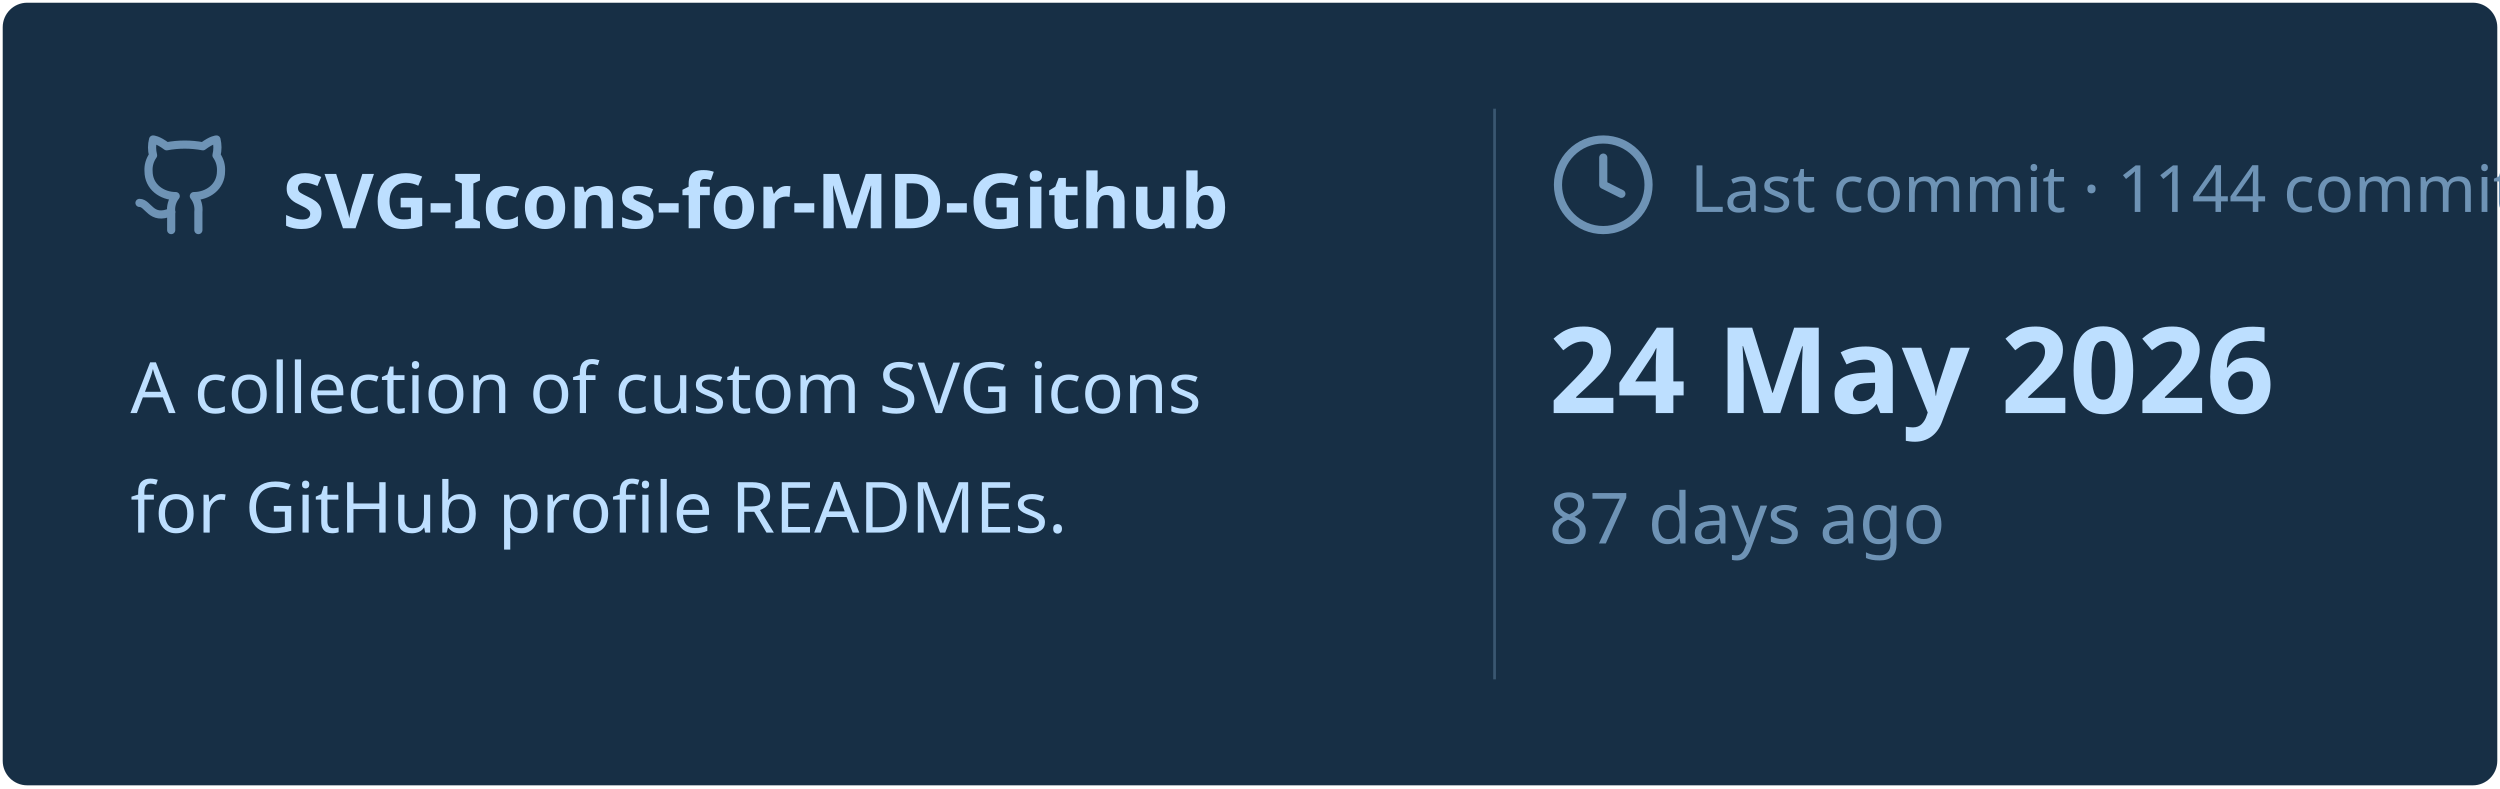
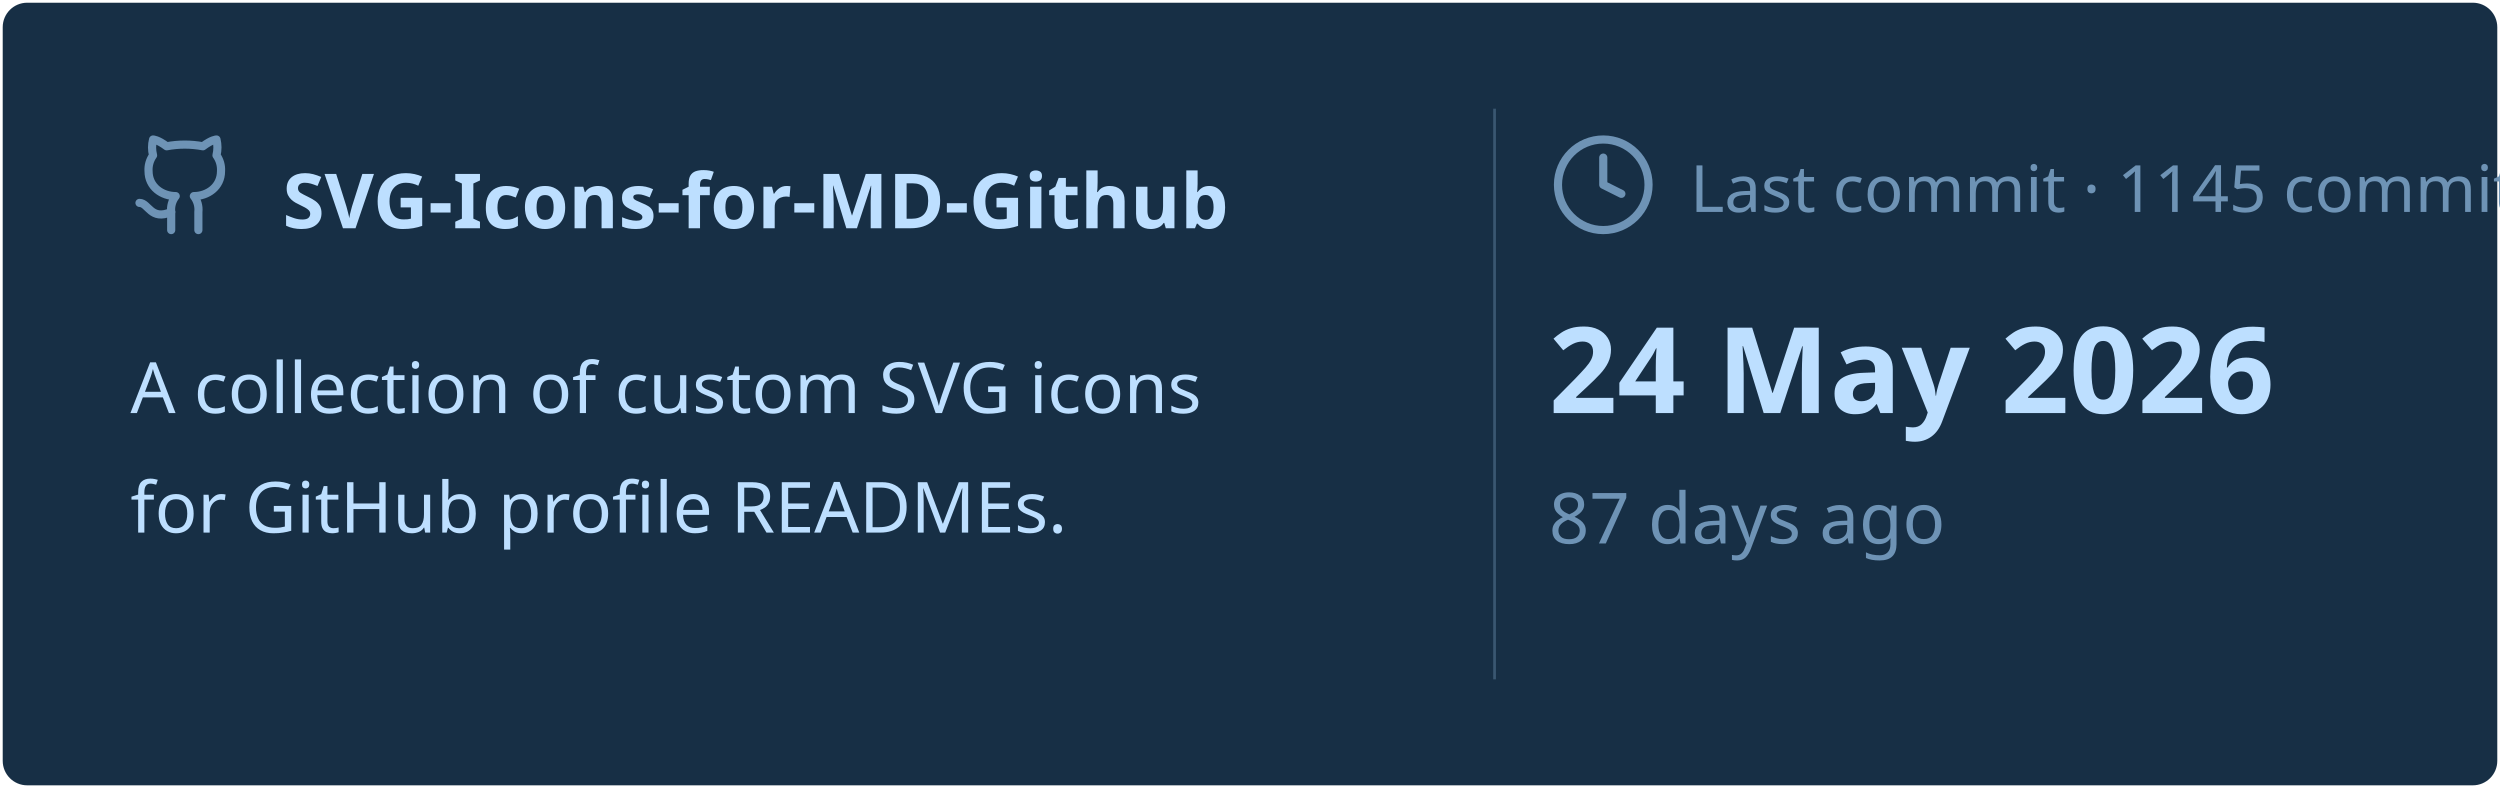
<svg xmlns="http://www.w3.org/2000/svg" viewBox="0 0 460 145" width="460px" height="145px">
  <rect stroke="#000000" stroke-opacity="0" fill="#172F45" rx="4.5" x="0.5" y="0.5" width="459" height="144" />
  <g transform="translate(24, 42)">
    <svg x="0" y="-18" width="20" height="20" viewBox="0 0 24 24" fill="none" stroke="#6E93B5" stroke-width="1.8" stroke-linecap="round" stroke-linejoin="round">
      <path d="M15 22v-4a4.8 4.8 0 0 0-1-3.5c3 0 6-2 6-5.5.08-1.25-.27-2.48-1-3.5.28-1.15.28-2.35 0-3.5 0 0-1 0-3 1.5-2.64-.5-5.36-.5-8 0C6 2 5 2 5 2c-.3 1.15-.3 2.35 0 3.5A5.403 5.403 0 0 0 4 9c0 3.5 3 5.5 6 5.5-.39.49-.68 1.05-.85 1.65-.17.6-.22 1.23-.15 1.85v4" />
      <path d="M9 18c-4.51 2-5-2-7-2" />
    </svg>
    <text x="28" y="0" font-family="&quot;Segoe UI&quot;, Ubuntu, sans-serif" font-size="14" font-weight="700" fill="#BDDFFF">SVG-Icons-for-MD-Github</text>
  </g>
  <text x="24" y="76" font-family="&quot;Segoe UI&quot;, Ubuntu, sans-serif" font-size="13" font-weight="400" fill="#BDDFFF">A collection of custom SVG icons</text>
  <text x="24" y="98" font-family="&quot;Segoe UI&quot;, Ubuntu, sans-serif" font-size="13" font-weight="400" fill="#BDDFFF">for GitHub profile READMEs.</text>
  <line x1="275" y1="20" x2="275" y2="125" stroke="#6E93B5" stroke-width="0.5" stroke-opacity="0.4" />
  <svg x="285" y="24" width="20" height="20" viewBox="0 0 24 24" fill="none" stroke="#6E93B5" stroke-width="1.8" stroke-linecap="round" stroke-linejoin="round">
    <circle cx="12" cy="12" r="10" />
    <polyline points="12 6 12 12 16 14" />
  </svg>
-   <text x="311" y="39" font-family="&quot;Segoe UI&quot;, Ubuntu, sans-serif" font-size="12" font-weight="400" fill="#6E93B5">Last commit · 1144 commits</text>
+   <text x="311" y="39" font-family="&quot;Segoe UI&quot;, Ubuntu, sans-serif" font-size="12" font-weight="400" fill="#6E93B5">Last commit · 1145 commits</text>
  <text x="285" y="76" font-family="&quot;Segoe UI&quot;, Ubuntu, sans-serif" font-size="22" font-weight="700" fill="#BDDFFF">24 May 2026</text>
  <text x="285" y="100" font-family="&quot;Segoe UI&quot;, Ubuntu, sans-serif" font-size="13" font-weight="400" fill="#6E93B5">87 days ago</text>
</svg>
